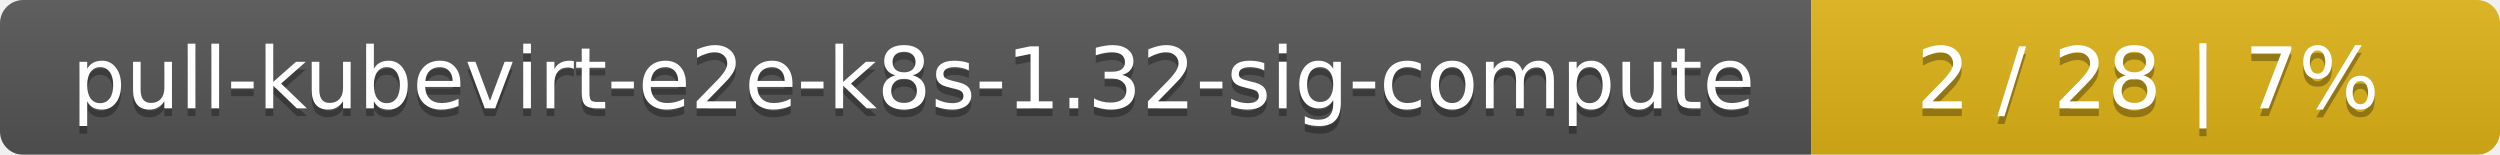
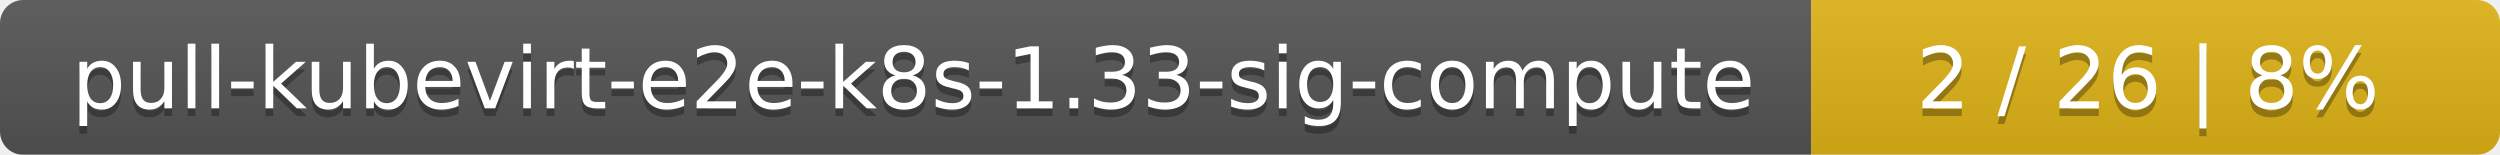
<svg xmlns="http://www.w3.org/2000/svg" width="323" height="20">
  <linearGradient id="smooth" x2="0" y2="100%">
    <stop offset="0" stop-color="#bbb" stop-opacity=".1" />
    <stop offset="1" stop-opacity=".1" />
  </linearGradient>
  <mask id="round">
    <rect width="323" height="20" rx="3" fill="#fff" />
  </mask>
  <g mask="url(#round)">
    <rect width="234" height="20" fill="#555" />
    <rect x="234" width="89" height="20" fill="#dfb317" />
    <rect width="323" height="20" fill="url(#smooth)" />
  </g>
  <g fill="#fff" text-anchor="middle" font-family="DejaVu Sans,Verdana,Geneva,sans-serif" font-size="11">
-     <text x="118" y="15" fill="#010101" fill-opacity=".3">pull-kubevirt-e2e-k8s-1.32-sig-compute</text>
-     <text x="118" y="14">pull-kubevirt-e2e-k8s-1.32-sig-compute</text>
-     <text x="277.5" y="15" fill="#010101" fill-opacity=".3">2 / 28    |    7%</text>
-     <text x="277.5" y="14">2 / 28    |    7%</text>
+     <text x="118" y="15" fill="#010101" fill-opacity=".3">pull-kubevirt-e2e-k8s-1.33-sig-compute</text>
+     <text x="118" y="14">pull-kubevirt-e2e-k8s-1.33-sig-compute</text>
+     <text x="277.5" y="15" fill="#010101" fill-opacity=".3">2 / 26    |    8%</text>
+     <text x="277.5" y="14">2 / 26    |    8%</text>
  </g>
</svg>
